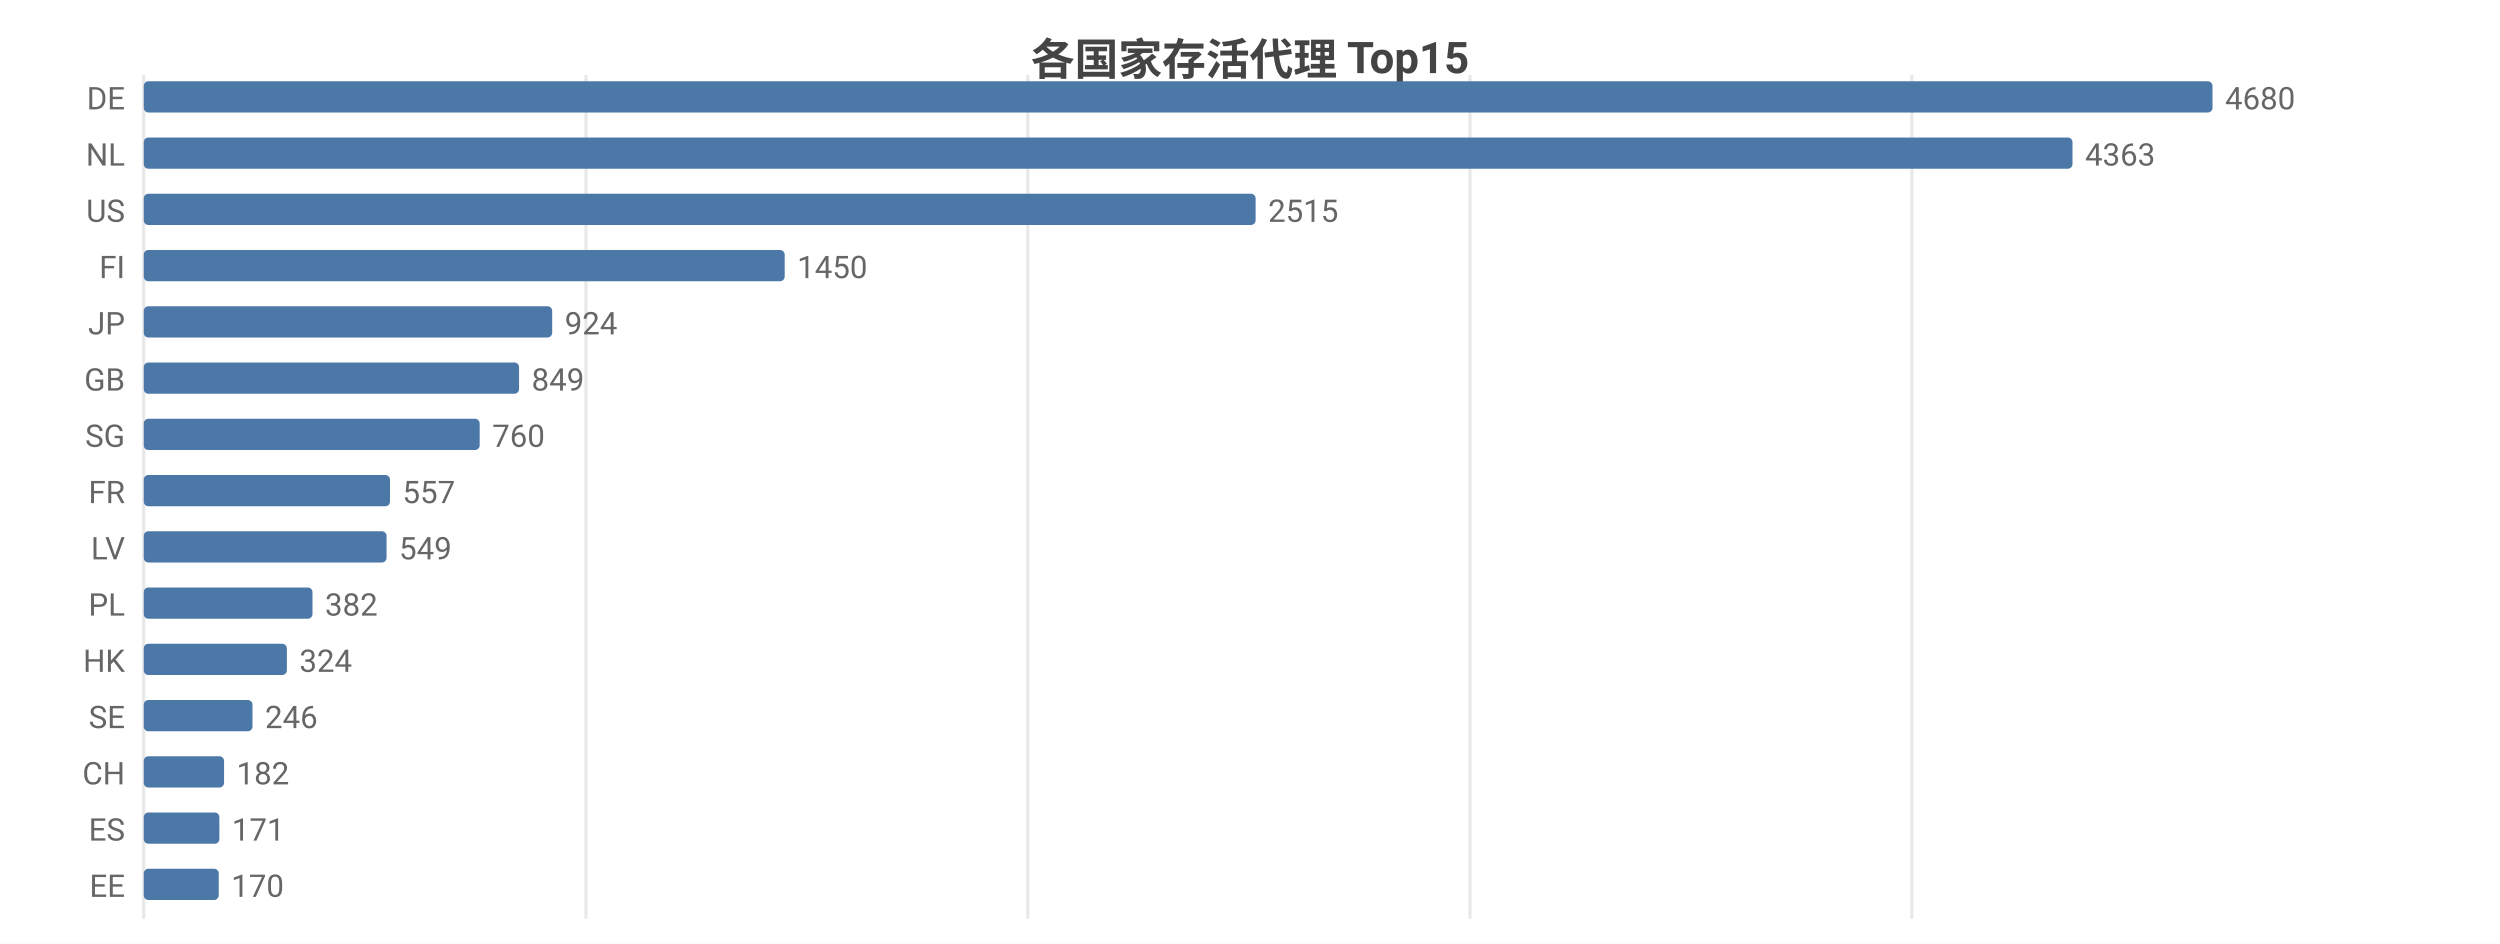
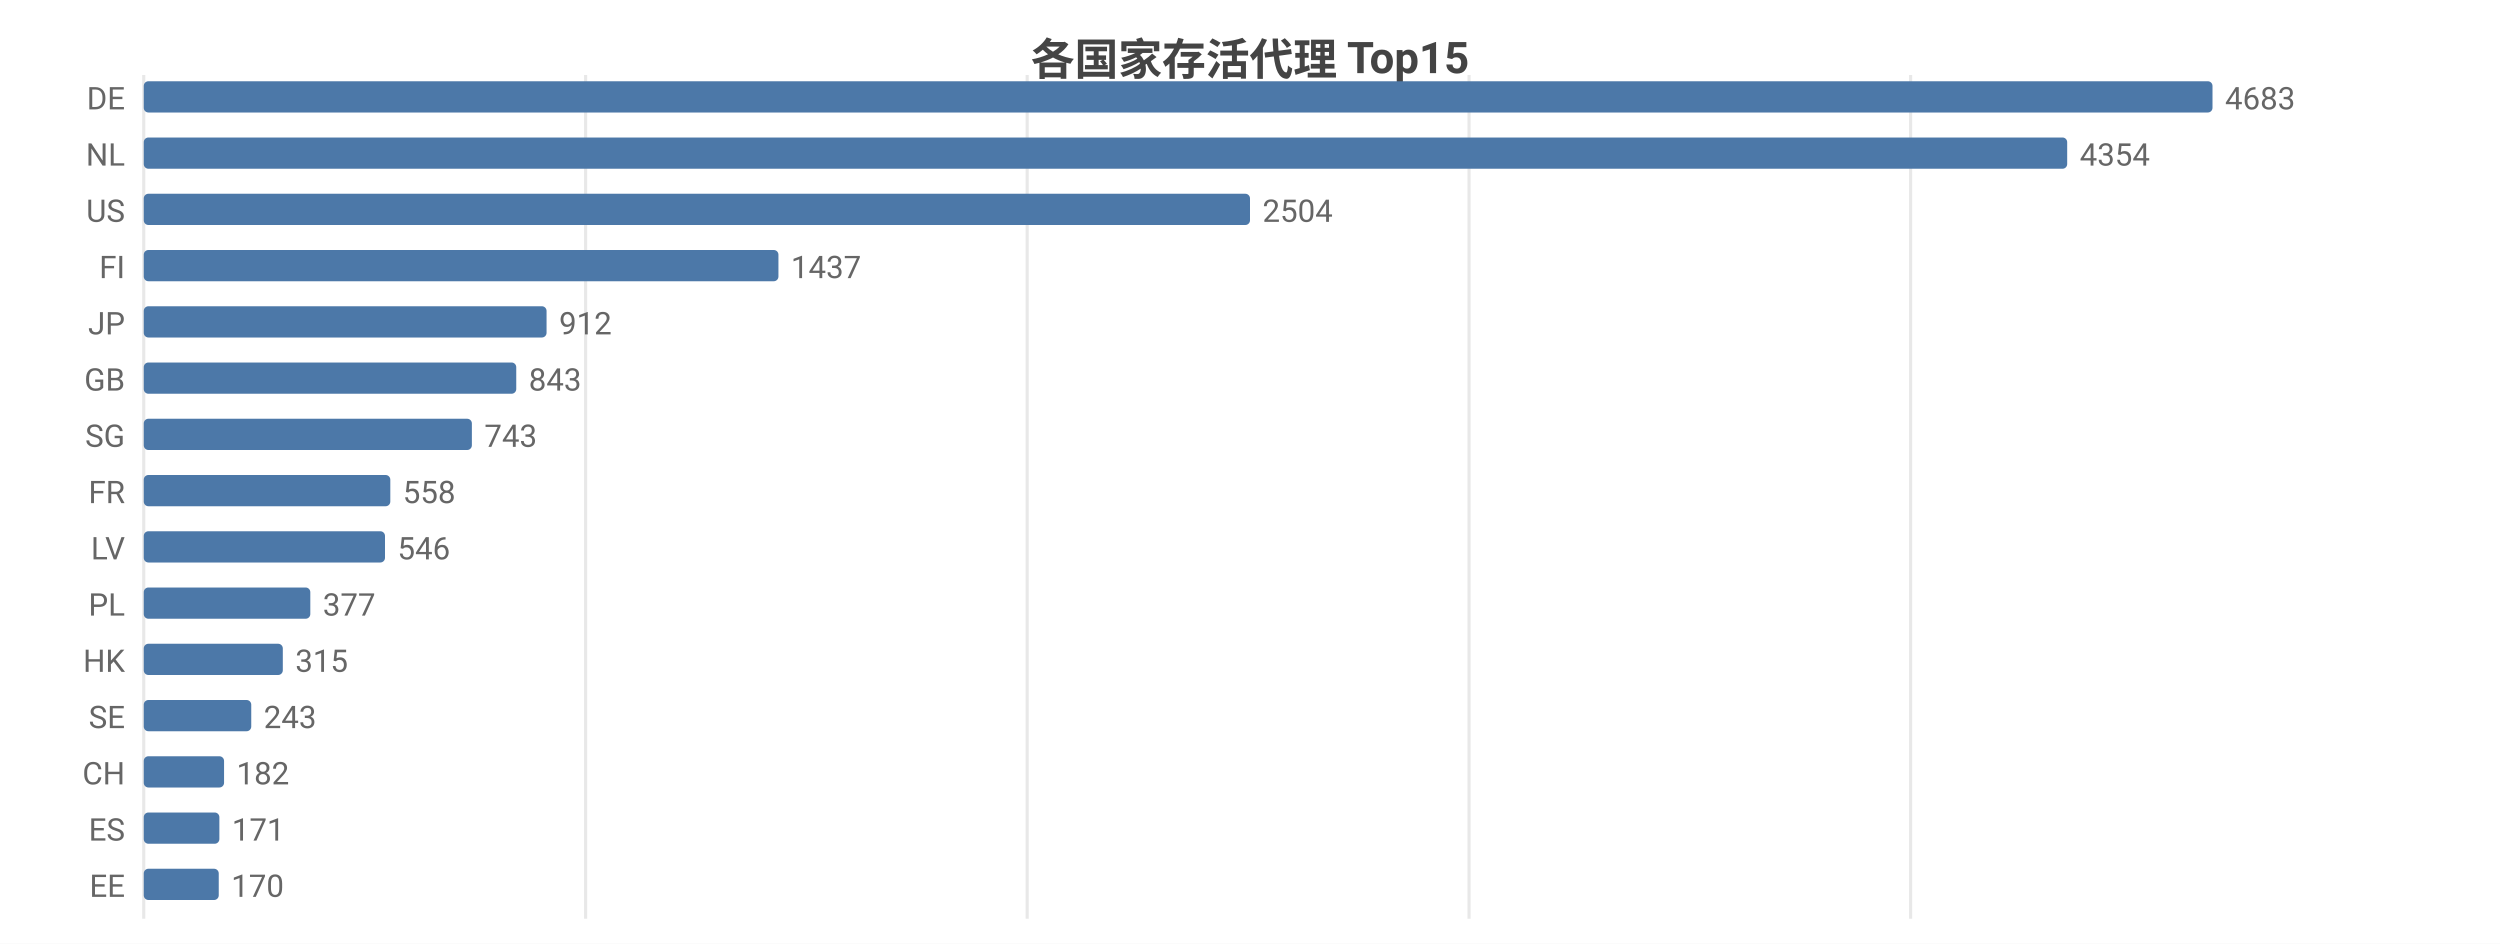
<svg xmlns="http://www.w3.org/2000/svg" width="800" height="302" viewBox="0 0 800 302">
  <rect width="800" height="302" fill="#ffffff" />
  <style>text{font-family:system-ui,-apple-system,'Segoe UI',Roboto,'PingFang SC','Microsoft YaHei','Noto Sans CJK SC',sans-serif}.g{stroke:#e8e8e8;stroke-width:1}.a{stroke:#999;stroke-width:1}.t{font-size:10px;fill:#666}.m{font-size:10px;text-anchor:middle;fill:#666}.e{font-size:10px;text-anchor:end;fill:#666}.l{font-size:11px;fill:#333}.tt{font-size:14px;font-weight:600;text-anchor:middle;fill:#444}.em{font-size:13px;text-anchor:middle;fill:#999}</style>
  <text class="tt" x="400.0" y="24">各国家存活代理 Top15</text>
  <line class="g" x1="46" y1="24" x2="46" y2="294" />
-   <line class="g" x1="187.5" y1="24" x2="187.5" y2="294" />
-   <line class="g" x1="328.9" y1="24" x2="328.9" y2="294" />
-   <line class="g" x1="470.4" y1="24" x2="470.4" y2="294" />
-   <line class="g" x1="611.8" y1="24" x2="611.8" y2="294" />
+   <line class="g" x1="187.4" y1="24" x2="187.4" y2="294" />
+   <line class="g" x1="328.7" y1="24" x2="328.7" y2="294" />
+   <line class="g" x1="470.1" y1="24" x2="470.1" y2="294" />
+   <line class="g" x1="611.4" y1="24" x2="611.4" y2="294" />
  <text class="e" x="40" y="35">DE</text>
  <rect x="46" y="26" width="662" height="10" fill="#4c78a8" rx="1.5" />
-   <text class="t" x="712" y="35">4680</text>
+   <text class="t" x="712" y="35">4683</text>
  <text class="e" x="40" y="53">NL</text>
-   <rect x="46" y="44" width="617.2" height="10" fill="#4c78a8" rx="1.5" />
-   <text class="t" x="667.2" y="53">4363</text>
+   <rect x="46" y="44" width="615.5" height="10" fill="#4c78a8" rx="1.5" />
+   <text class="t" x="665.5" y="53">4354</text>
  <text class="e" x="40" y="71">US</text>
-   <rect x="46" y="62" width="355.8" height="10" fill="#4c78a8" rx="1.5" />
-   <text class="t" x="405.8" y="71">2515</text>
+   <rect x="46" y="62" width="354.0" height="10" fill="#4c78a8" rx="1.5" />
+   <text class="t" x="404.0" y="71">2504</text>
  <text class="e" x="40" y="89">FI</text>
-   <rect x="46" y="80" width="205.1" height="10" fill="#4c78a8" rx="1.5" />
-   <text class="t" x="255.1" y="89">1450</text>
+   <rect x="46" y="80" width="203.1" height="10" fill="#4c78a8" rx="1.5" />
+   <text class="t" x="253.1" y="89">1437</text>
  <text class="e" x="40" y="107">JP</text>
-   <rect x="46" y="98" width="130.7" height="10" fill="#4c78a8" rx="1.5" />
-   <text class="t" x="180.7" y="107">924</text>
+   <rect x="46" y="98" width="128.9" height="10" fill="#4c78a8" rx="1.5" />
+   <text class="t" x="178.9" y="107">912</text>
  <text class="e" x="40" y="125">GB</text>
-   <rect x="46" y="116" width="120.1" height="10" fill="#4c78a8" rx="1.5" />
-   <text class="t" x="170.1" y="125">849</text>
+   <rect x="46" y="116" width="119.2" height="10" fill="#4c78a8" rx="1.5" />
+   <text class="t" x="169.2" y="125">843</text>
  <text class="e" x="40" y="143">SG</text>
-   <rect x="46" y="134" width="107.5" height="10" fill="#4c78a8" rx="1.5" />
-   <text class="t" x="157.5" y="143">760</text>
+   <rect x="46" y="134" width="105.0" height="10" fill="#4c78a8" rx="1.5" />
+   <text class="t" x="155.0" y="143">743</text>
  <text class="e" x="40" y="161">FR</text>
-   <rect x="46" y="152" width="78.8" height="10" fill="#4c78a8" rx="1.5" />
-   <text class="t" x="128.8" y="161">557</text>
+   <rect x="46" y="152" width="78.9" height="10" fill="#4c78a8" rx="1.5" />
+   <text class="t" x="128.9" y="161">558</text>
  <text class="e" x="40" y="179">LV</text>
-   <rect x="46" y="170" width="77.7" height="10" fill="#4c78a8" rx="1.5" />
-   <text class="t" x="127.7" y="179">549</text>
+   <rect x="46" y="170" width="77.2" height="10" fill="#4c78a8" rx="1.5" />
+   <text class="t" x="127.2" y="179">546</text>
  <text class="e" x="40" y="197">PL</text>
-   <rect x="46" y="188" width="54.0" height="10" fill="#4c78a8" rx="1.5" />
-   <text class="t" x="104.0" y="197">382</text>
+   <rect x="46" y="188" width="53.3" height="10" fill="#4c78a8" rx="1.5" />
+   <text class="t" x="103.3" y="197">377</text>
  <text class="e" x="40" y="215">HK</text>
-   <rect x="46" y="206" width="45.8" height="10" fill="#4c78a8" rx="1.5" />
-   <text class="t" x="95.8" y="215">324</text>
+   <rect x="46" y="206" width="44.5" height="10" fill="#4c78a8" rx="1.5" />
+   <text class="t" x="94.5" y="215">315</text>
  <text class="e" x="40" y="233">SE</text>
-   <rect x="46" y="224" width="34.8" height="10" fill="#4c78a8" rx="1.5" />
-   <text class="t" x="84.8" y="233">246</text>
+   <rect x="46" y="224" width="34.4" height="10" fill="#4c78a8" rx="1.5" />
+   <text class="t" x="84.4" y="233">243</text>
  <text class="e" x="40" y="251">CH</text>
  <rect x="46" y="242" width="25.7" height="10" fill="#4c78a8" rx="1.5" />
  <text class="t" x="75.7" y="251">182</text>
  <text class="e" x="40" y="269">ES</text>
  <rect x="46" y="260" width="24.2" height="10" fill="#4c78a8" rx="1.5" />
  <text class="t" x="74.2" y="269">171</text>
  <text class="e" x="40" y="287">EE</text>
  <rect x="46" y="278" width="24.0" height="10" fill="#4c78a8" rx="1.5" />
  <text class="t" x="74.0" y="287">170</text>
</svg>
